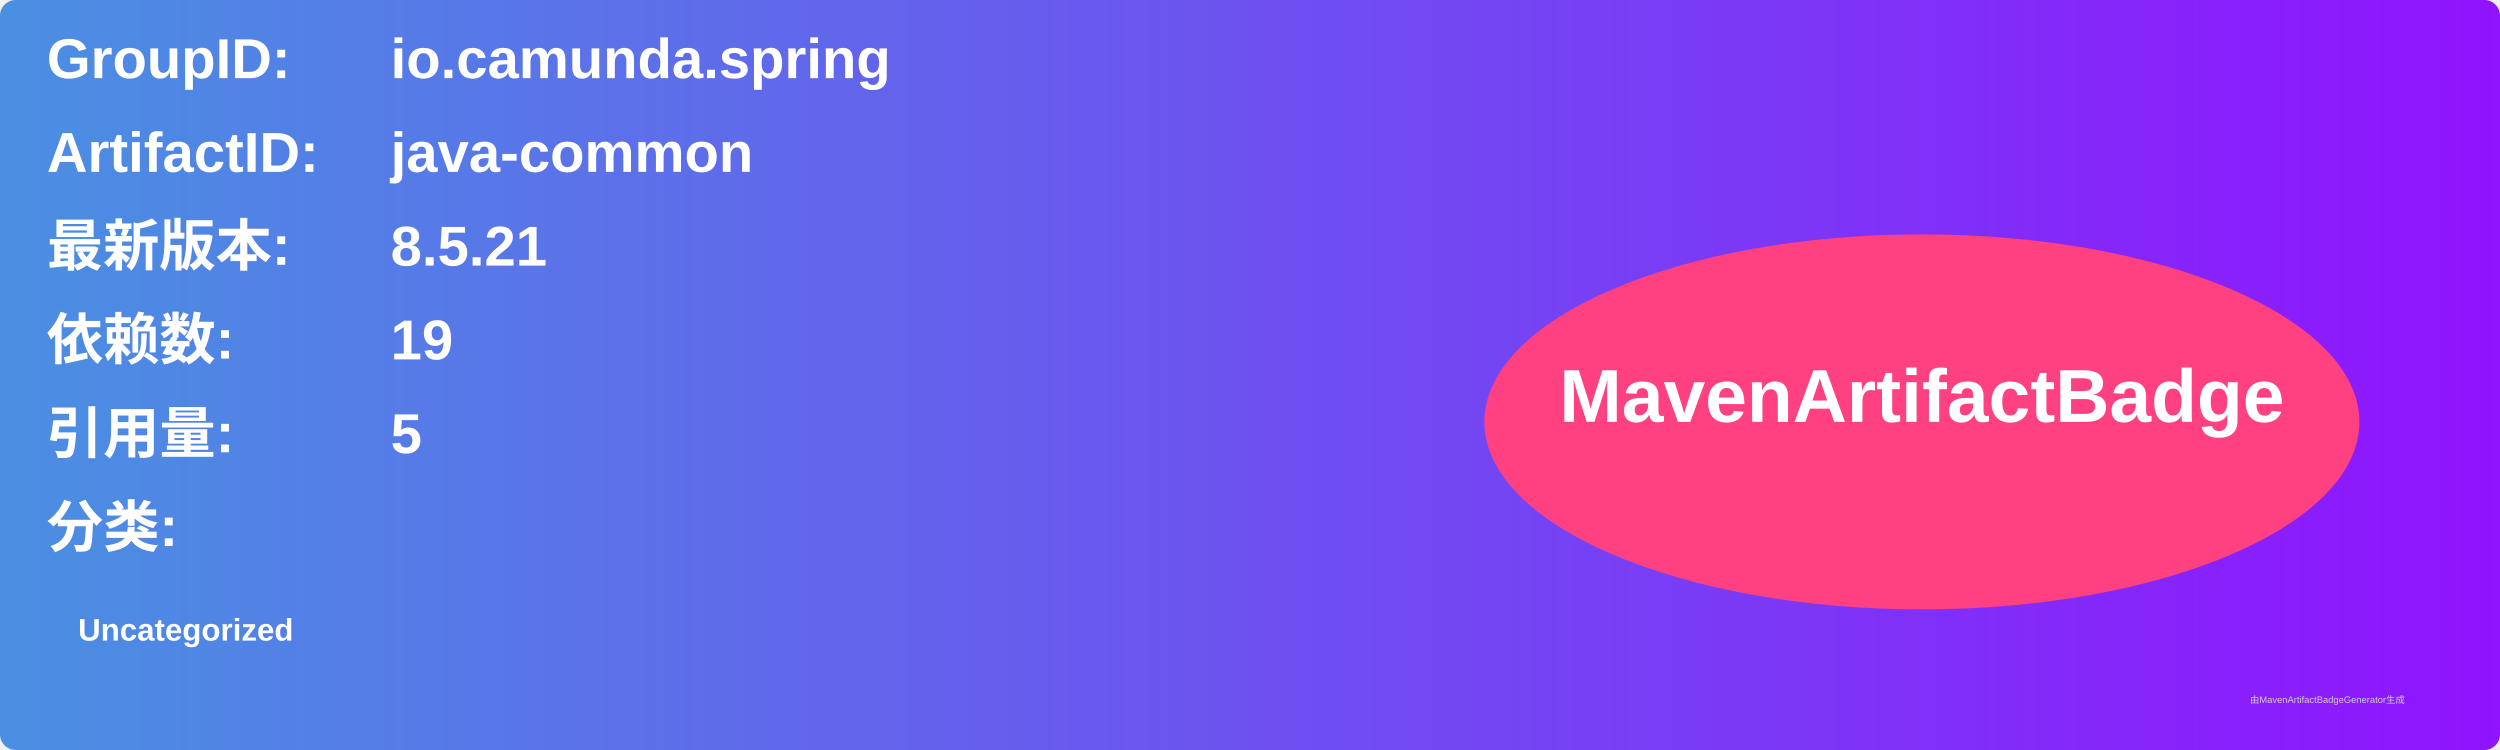
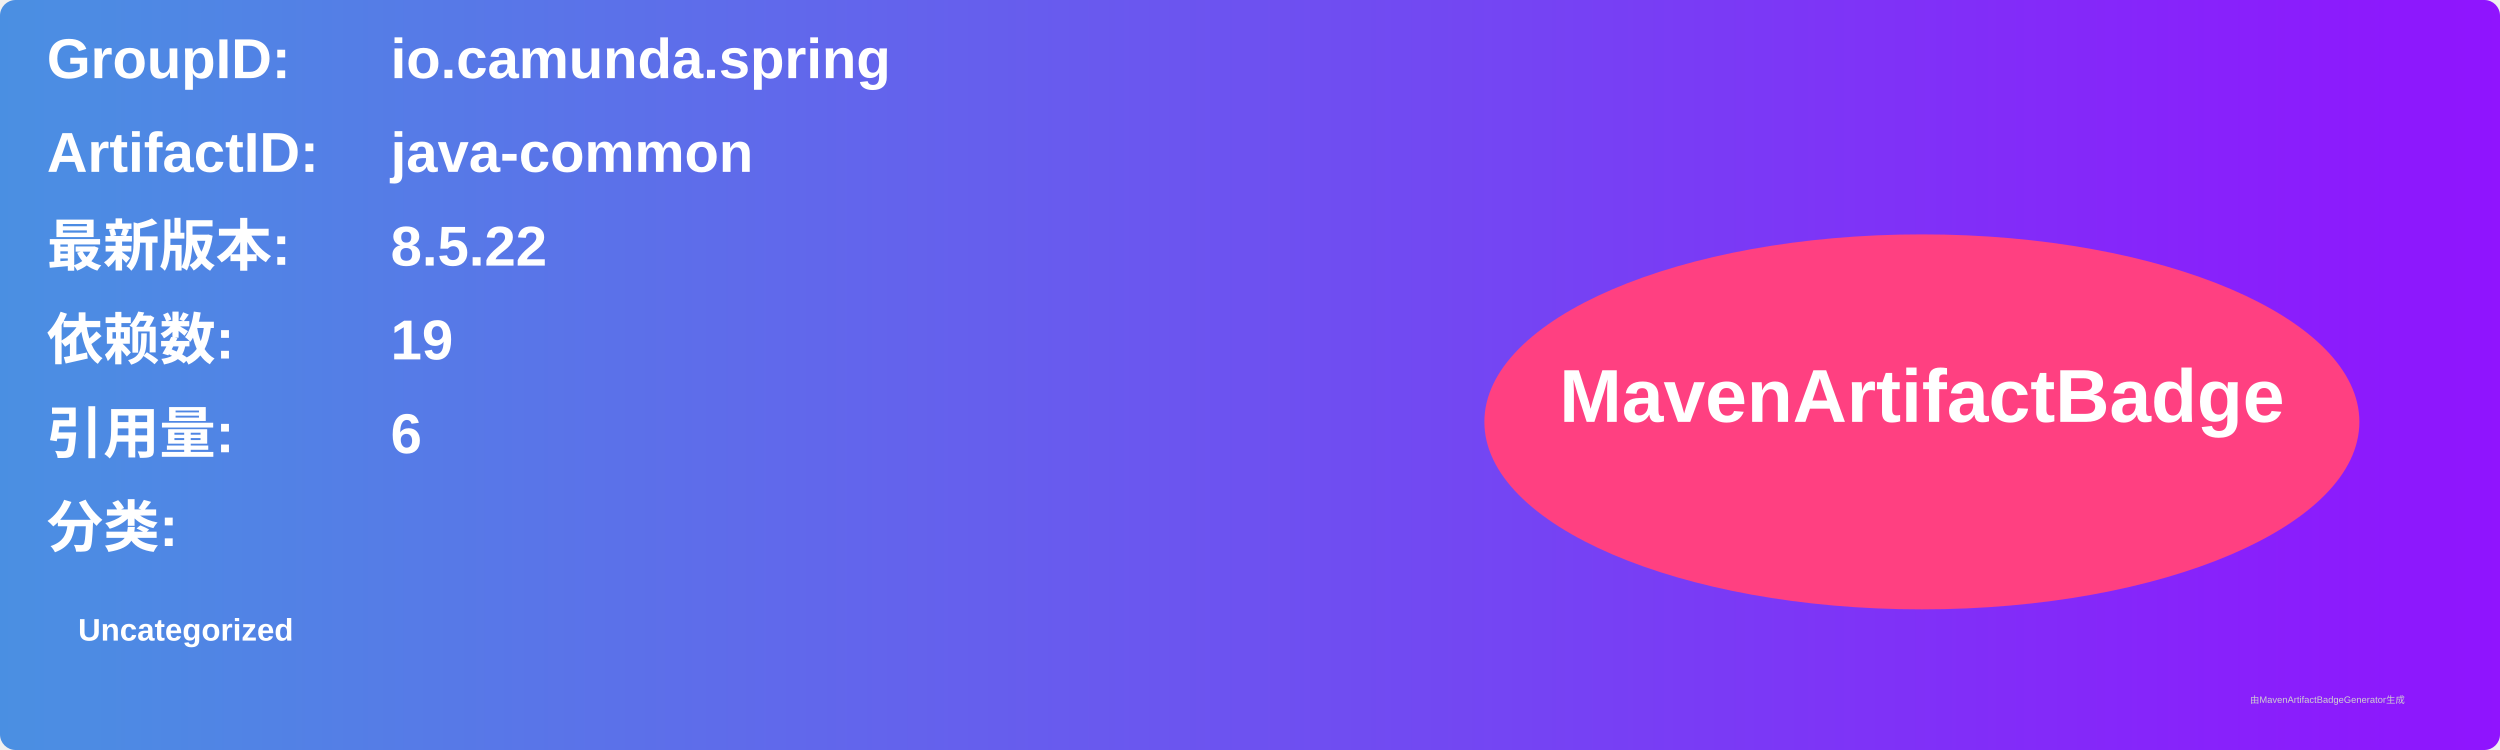
<svg xmlns="http://www.w3.org/2000/svg" width="800" height="240" viewBox="0 0 800 240">
  <linearGradient id="grad" x1="0%" y1="0%" x2="100%" y2="0%">
    <stop offset="0%" stop-color="#4a90e2" />
    <stop offset="100%" stop-color="#9013fe" />
  </linearGradient>
  <rect width="100%" height="100%" rx="5" ry="5" fill="url(#grad)" />
  <g transform="translate(15, 15)">
    <text x="0" y="10" font-family="Arial" font-size="18" fill="white" font-weight="bold" width="260">GroupID:</text>
    <text x="110" y="10" font-family="Arial" font-size="18" fill="white" font-weight="bold" width="460">io.camunda.spring</text>
    <text x="0" y="40" font-family="Arial" font-size="18" fill="white" font-weight="bold" width="260">ArtifactID:</text>
    <text x="110" y="40" font-family="Arial" font-size="18" fill="white" font-weight="bold" width="460">java-common</text>
    <text x="0" y="70" font-family="Arial" font-size="18" fill="white" font-weight="bold">最新版本:</text>
    <text x="110" y="70" font-family="Arial" font-size="18" fill="white" font-weight="bold">
-       <tspan font-weight="bold">8.5.21</tspan>
+       <tspan font-weight="bold">8.5.22</tspan>
    </text>
    <text x="0" y="100" font-family="Arial" font-size="18" fill="white" font-weight="bold">依赖数: </text>
    <text x="110" y="100" font-family="Arial" font-size="18" fill="white">
      <tspan font-weight="bold">19</tspan>
    </text>
    <text x="0" y="130" font-family="Arial" font-size="18" fill="white" font-weight="bold">引用量: </text>
    <text x="110" y="130" font-family="Arial" font-size="18" fill="white">
-       <tspan font-weight="bold">5</tspan>
+       <tspan font-weight="bold">6</tspan>
    </text>
    <text x="0" y="160" font-family="Arial" font-size="18" fill="white" font-weight="bold">分类:</text>
    <text x="10" y="190" font-family="Arial" font-size="10" fill="white">
      <tspan font-weight="bold">Uncategorized</tspan>
    </text>
    <ellipse cx="600" cy="120" rx="140" ry="60" fill="#ff4081" />
    <text x="600" y="120" text-anchor="middle" font-family="Arial" font-size="24" fill="white" font-weight="bold">MavenArtifactBadge</text>
  </g>
  <text x="720" y="225" font-family="Arial" font-size="3" fill="#d0d0d0">由MavenArtifactBadgeGenerator生成</text>
</svg>
